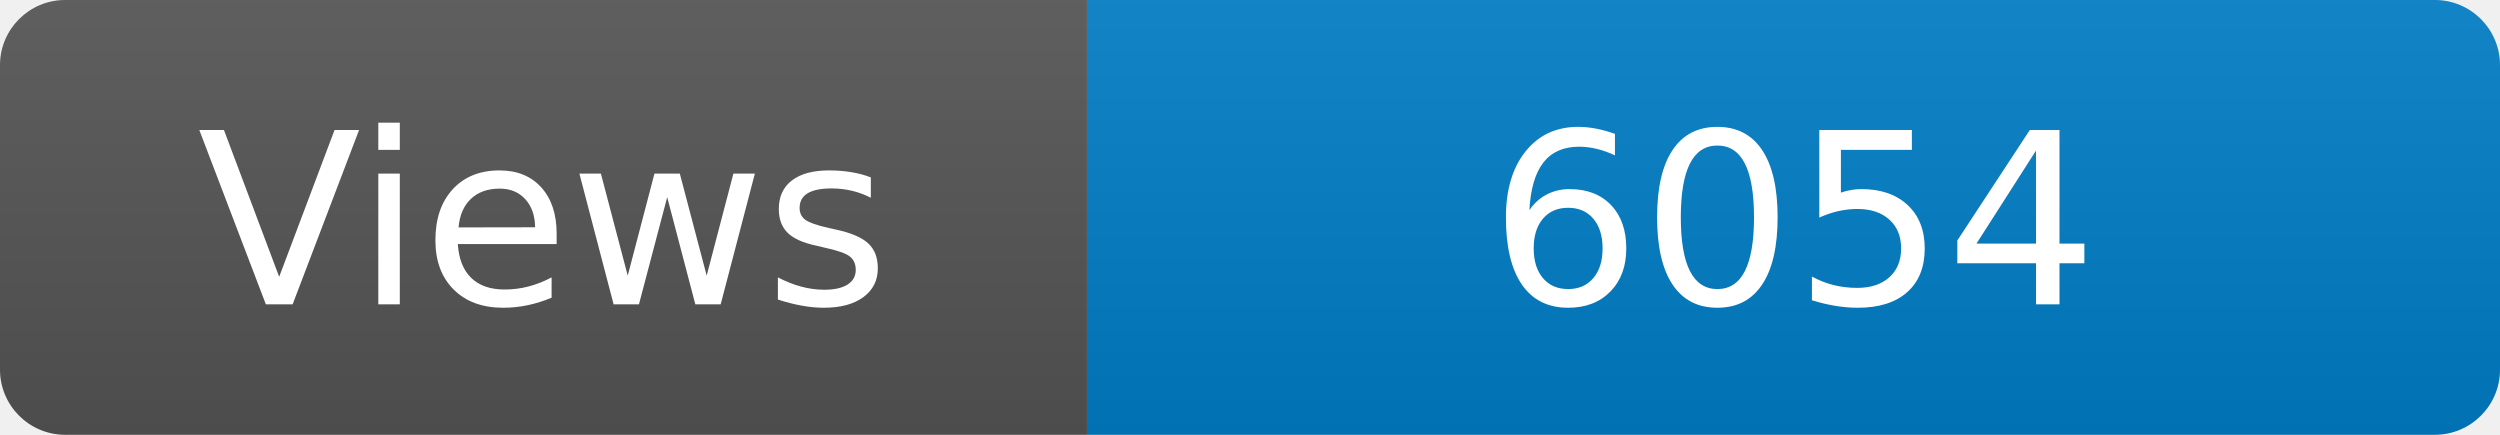
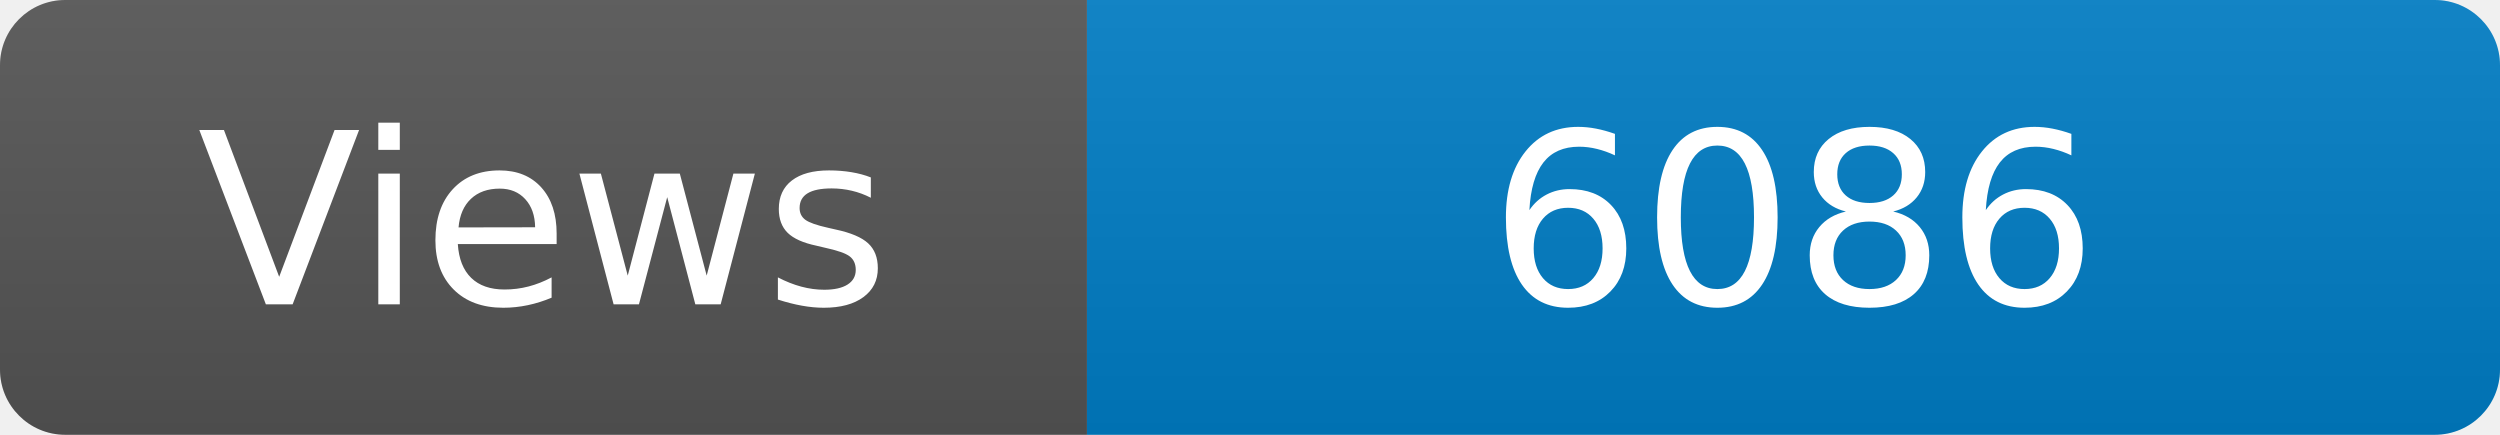
<svg xmlns="http://www.w3.org/2000/svg" width="115" height="20" role="img" aria-label="Maintained?: yes">
  <linearGradient id="s" x2="0" y2="100%">
    <stop offset="0" stop-color="#bbb" stop-opacity=".1" />
    <stop offset="1" stop-opacity=".1" />
  </linearGradient>
  <clipPath id="r">
    <rect width="115" height="20" rx="3" fill="#fff" />
  </clipPath>
  <g clip-path="url(#r)">
    <rect width="50" height="20" fill="#555" />
    <rect x="50" width="160" height="20" fill="#007ec6" />
    <rect width="115" height="20" fill="url(#s)" />
  </g>
  <g fill="#fff" text-anchor="middle" font-family="Verdana,Geneva,DejaVu Sans,sans-serif" font-size="110">
    <text x="250" y="140" transform="scale(.1)" fill="#fff">Views</text>
-     <text x="825" y="140" transform="scale(.1)" fill="#fff">6054</text>
+     <text x="825" y="140" transform="scale(.1)" fill="#fff">6086</text>
  </g>
</svg>
